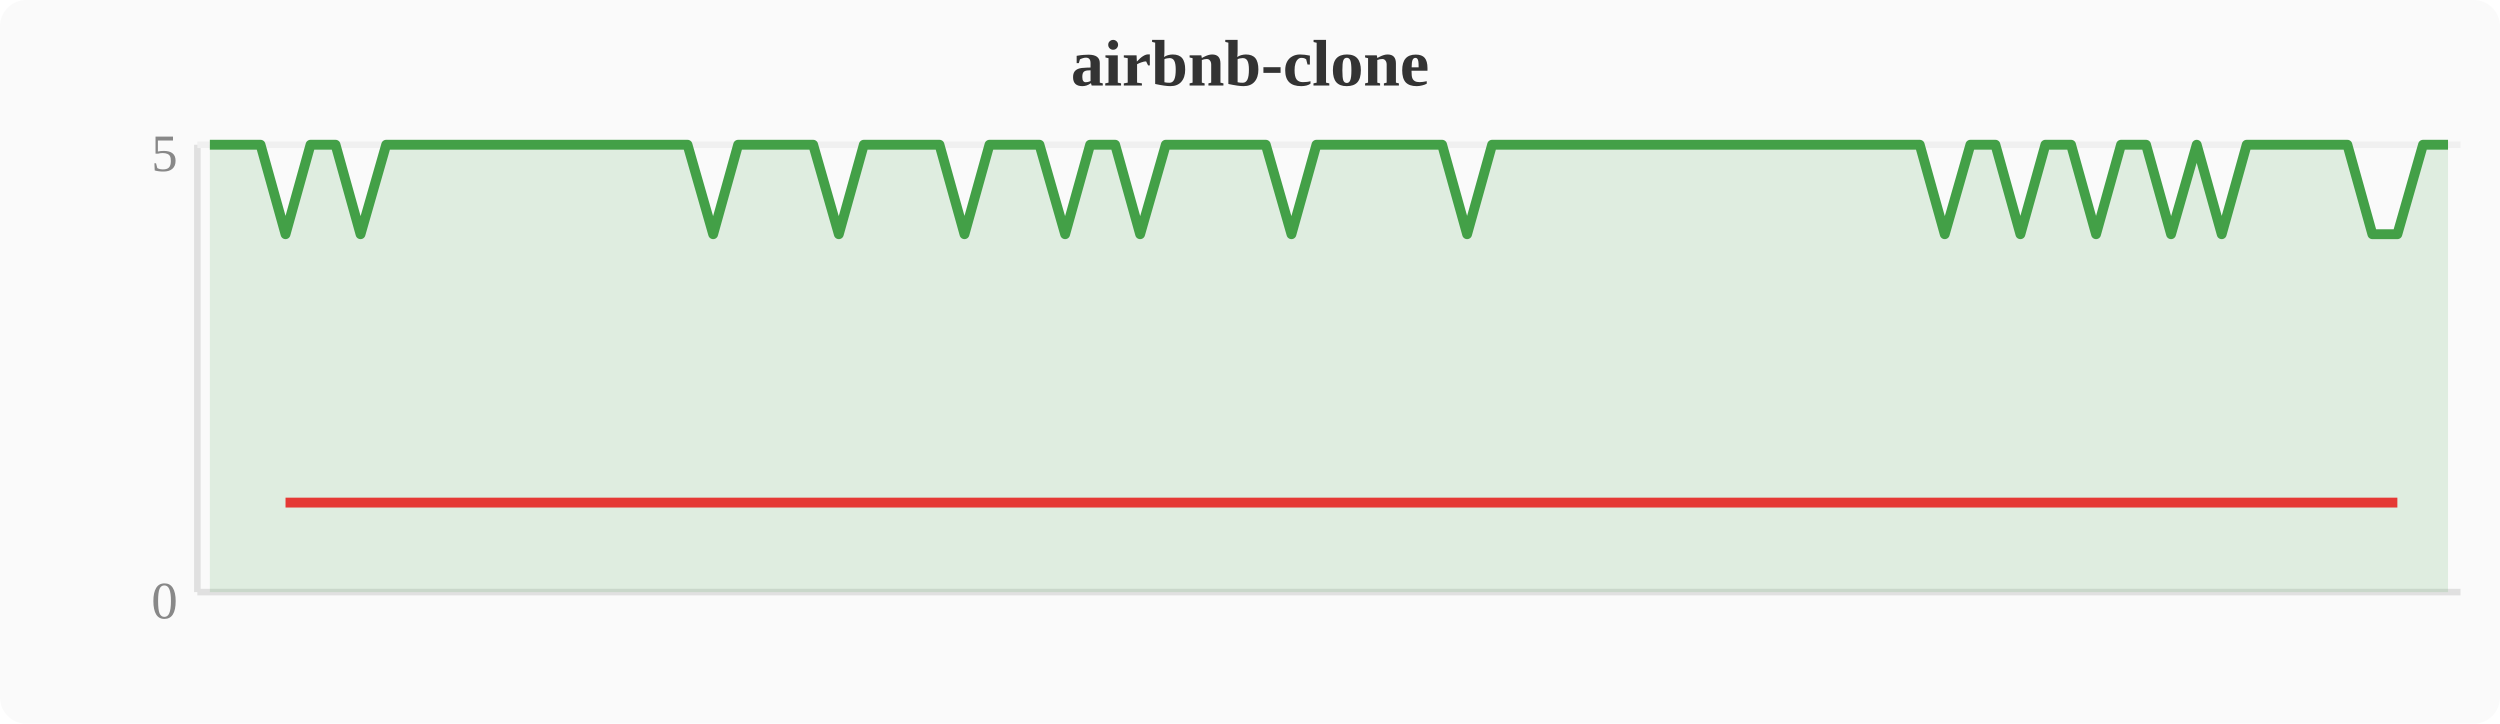
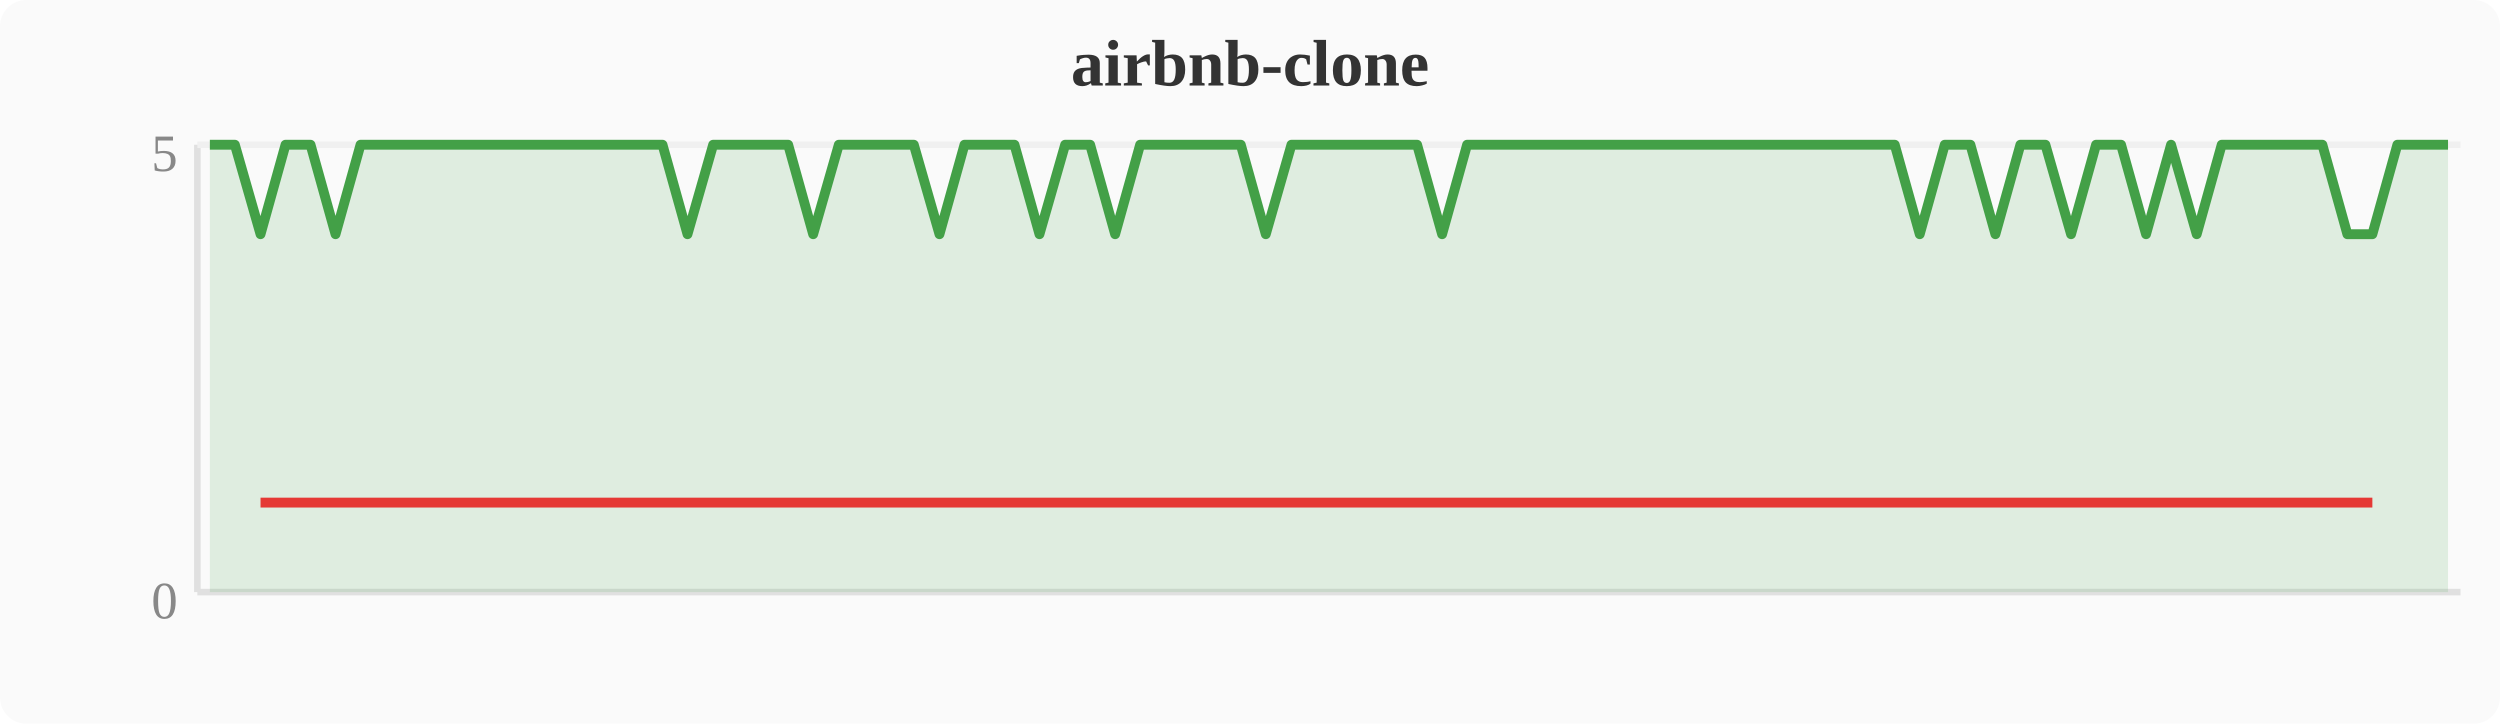
<svg xmlns="http://www.w3.org/2000/svg" width="380" height="110" viewBox="0 0 380 110">
  <rect width="380" height="110" fill="#fafafa" rx="4" />
  <text x="190" y="13" text-anchor="middle" font-size="10" font-weight="bold" fill="#333">airbnb-clone</text>
  <line x1="30" y1="22" x2="30" y2="90" stroke="#e0e0e0" stroke-width="1" />
  <line x1="30" y1="90" x2="374" y2="90" stroke="#e0e0e0" stroke-width="1" />
  <line x1="30" y1="22" x2="374" y2="22" stroke="#f0f0f0" stroke-width="1" />
  <text x="27" y="94" text-anchor="end" font-size="8" fill="#888">0</text>
  <text x="27" y="26" text-anchor="end" font-size="8" fill="#888">5</text>
-   <polygon points="31.9,22.0 35.7,22.0 39.6,22.0 43.4,35.6 47.2,22.0 51.0,22.0 54.8,35.6 58.7,22.0 62.5,22.0 66.3,22.0 70.1,22.0 74.0,22.0 77.8,22.0 81.6,22.0 85.4,22.0 89.2,22.0 93.1,22.0 96.9,22.0 100.7,22.0 104.5,22.0 108.4,35.6 112.2,22.0 116.0,22.0 119.8,22.0 123.6,22.0 127.5,35.6 131.3,22.0 135.1,22.0 138.9,22.0 142.8,22.0 146.6,35.6 150.4,22.0 154.2,22.0 158.0,22.0 161.9,35.6 165.7,22.0 169.5,22.0 173.3,35.6 177.2,22.0 181.0,22.0 184.8,22.0 188.6,22.0 192.4,22.0 196.3,35.6 200.1,22.0 203.9,22.0 207.7,22.0 211.6,22.0 215.4,22.0 219.2,22.0 223.0,35.6 226.8,22.0 230.7,22.0 234.5,22.0 238.3,22.0 242.1,22.0 246.0,22.0 249.8,22.0 253.6,22.0 257.4,22.0 261.2,22.0 265.1,22.0 268.9,22.0 272.7,22.0 276.5,22.0 280.4,22.0 284.2,22.0 288.0,22.0 291.8,22.0 295.6,35.6 299.5,22.0 303.3,22.0 307.1,35.6 310.9,22.0 314.8,22.0 318.6,35.6 322.4,22.0 326.2,22.0 330.0,35.6 333.9,22.0 337.7,35.6 341.5,22.0 345.3,22.0 349.2,22.0 353.0,22.0 356.8,22.0 360.6,35.6 364.4,35.6 368.3,22.0 372.1,22.0 372.1,90 31.9,90" fill="#43a047" opacity="0.15" />
-   <polyline points="31.9,22.0 35.7,22.0 39.6,22.0 43.4,35.6 47.2,22.0 51.0,22.0 54.8,35.6 58.7,22.0 62.5,22.0 66.3,22.0 70.1,22.0 74.0,22.0 77.8,22.0 81.6,22.0 85.4,22.0 89.2,22.0 93.1,22.0 96.9,22.0 100.7,22.0 104.5,22.0 108.4,35.6 112.2,22.0 116.0,22.0 119.8,22.0 123.6,22.0 127.5,35.6 131.3,22.0 135.1,22.0 138.9,22.0 142.8,22.0 146.6,35.6 150.4,22.0 154.2,22.0 158.0,22.0 161.9,35.6 165.7,22.0 169.5,22.0 173.3,35.6 177.2,22.0 181.0,22.0 184.8,22.0 188.6,22.0 192.4,22.0 196.3,35.6 200.1,22.0 203.9,22.0 207.7,22.0 211.6,22.0 215.4,22.0 219.2,22.0 223.0,35.6 226.8,22.0 230.7,22.0 234.5,22.0 238.3,22.0 242.1,22.0 246.0,22.0 249.8,22.0 253.6,22.0 257.4,22.0 261.2,22.0 265.1,22.0 268.9,22.0 272.7,22.0 276.5,22.0 280.4,22.0 284.2,22.0 288.0,22.0 291.8,22.0 295.6,35.6 299.5,22.0 303.3,22.0 307.1,35.6 310.9,22.0 314.8,22.0 318.6,35.6 322.4,22.0 326.2,22.0 330.0,35.6 333.9,22.0 337.7,35.6 341.5,22.0 345.3,22.0 349.2,22.0 353.0,22.0 356.8,22.0 360.6,35.6 364.4,35.6 368.3,22.0 372.1,22.0" fill="none" stroke="#43a047" stroke-width="1.5" stroke-linejoin="round" />
-   <polyline points="43.4,76.4 54.8,76.4 108.4,76.4 127.5,76.4 146.6,76.4 161.9,76.4 173.3,76.4 196.3,76.4 223.0,76.4 295.6,76.4 307.1,76.4 318.6,76.4 330.0,76.4 337.7,76.4 360.6,76.4 364.4,76.4" fill="none" stroke="#e53935" stroke-width="1.5" stroke-linejoin="round" />
+   <polygon points="31.9,22.0 35.7,22.0 39.6,35.6 43.4,22.0 47.2,22.0 51.0,35.6 54.8,22.0 58.7,22.0 62.5,22.0 66.3,22.0 70.1,22.0 74.0,22.0 77.8,22.0 81.6,22.0 85.4,22.0 89.2,22.0 93.1,22.0 96.9,22.0 100.7,22.0 104.5,35.6 108.4,22.0 112.2,22.0 116.0,22.0 119.8,22.0 123.6,35.6 127.5,22.0 131.3,22.0 135.1,22.0 138.9,22.0 142.8,35.6 146.6,22.0 150.4,22.0 154.2,22.0 158.0,35.6 161.9,22.0 165.7,22.0 169.5,35.6 173.3,22.0 177.2,22.0 181.0,22.0 184.8,22.0 188.6,22.0 192.4,35.6 196.3,22.0 200.1,22.0 203.9,22.0 207.7,22.0 211.6,22.0 215.4,22.0 219.2,35.6 223.0,22.0 226.8,22.0 230.7,22.0 234.5,22.0 238.3,22.0 242.1,22.0 246.0,22.0 249.8,22.0 253.6,22.0 257.4,22.0 261.2,22.0 265.1,22.0 268.9,22.0 272.7,22.0 276.5,22.0 280.4,22.0 284.2,22.0 288.0,22.0 291.8,35.6 295.6,22.0 299.5,22.0 303.3,35.6 307.1,22.0 310.9,22.0 314.8,35.6 318.6,22.0 322.4,22.0 326.2,35.6 330.0,22.0 333.9,35.6 337.7,22.0 341.5,22.0 345.3,22.0 349.2,22.0 353.0,22.0 356.8,35.6 360.6,35.6 364.4,22.0 368.3,22.0 372.1,22.0 372.1,90 31.9,90" fill="#43a047" opacity="0.15" />
+   <polyline points="31.9,22.0 35.7,22.0 39.6,35.6 43.4,22.0 47.2,22.0 51.0,35.6 54.8,22.0 58.7,22.0 62.5,22.0 66.3,22.0 70.1,22.0 74.0,22.0 77.8,22.0 81.6,22.0 85.4,22.0 89.2,22.0 93.1,22.0 96.9,22.0 100.7,22.0 104.5,35.6 108.4,22.0 112.2,22.0 116.0,22.0 119.8,22.0 123.6,35.6 127.5,22.0 131.3,22.0 135.1,22.0 138.9,22.0 142.8,35.6 146.6,22.0 150.4,22.0 154.2,22.0 158.0,35.6 161.9,22.0 165.7,22.0 169.5,35.6 173.3,22.0 177.2,22.0 181.0,22.0 184.8,22.0 188.6,22.0 192.4,35.6 196.3,22.0 200.1,22.0 203.9,22.0 207.7,22.0 211.6,22.0 215.4,22.0 219.2,35.6 223.0,22.0 226.8,22.0 230.7,22.0 234.5,22.0 238.3,22.0 242.1,22.0 246.0,22.0 249.8,22.0 253.6,22.0 257.4,22.0 261.2,22.0 265.1,22.0 268.9,22.0 272.7,22.0 276.5,22.0 280.4,22.0 284.2,22.0 288.0,22.0 291.8,35.6 295.6,22.0 299.5,22.0 303.3,35.6 307.1,22.0 310.9,22.0 314.8,35.6 318.6,22.0 322.4,22.0 326.2,35.6 330.0,22.0 333.9,35.6 337.7,22.0 341.5,22.0 345.3,22.0 349.2,22.0 353.0,22.0 356.8,35.6 360.6,35.6 364.4,22.0 368.3,22.0 372.1,22.0" fill="none" stroke="#43a047" stroke-width="1.5" stroke-linejoin="round" />
+   <polyline points="39.6,76.4 51.0,76.4 104.5,76.4 123.6,76.4 142.8,76.4 158.0,76.4 169.5,76.4 192.4,76.4 219.2,76.4 291.8,76.4 303.3,76.4 314.8,76.4 326.2,76.4 333.9,76.4 356.8,76.4 360.6,76.4" fill="none" stroke="#e53935" stroke-width="1.5" stroke-linejoin="round" />
</svg>
